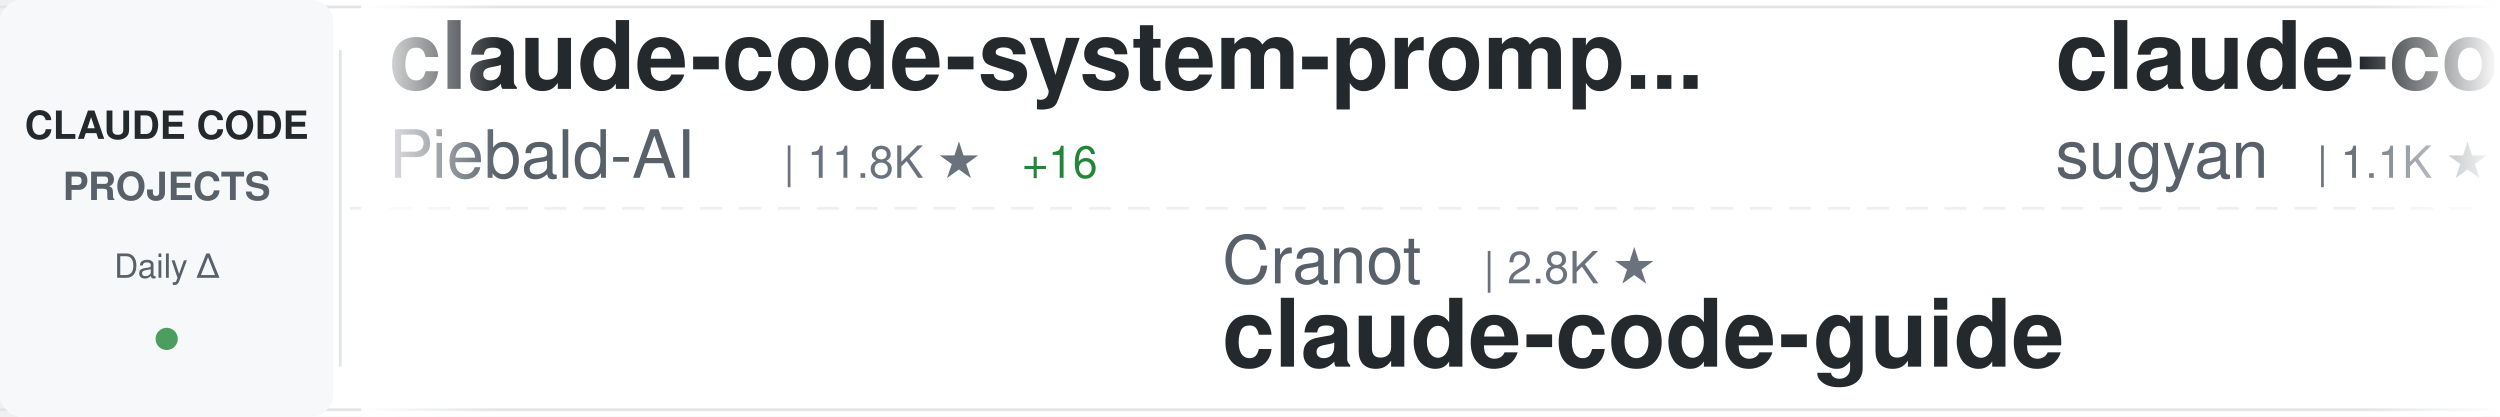
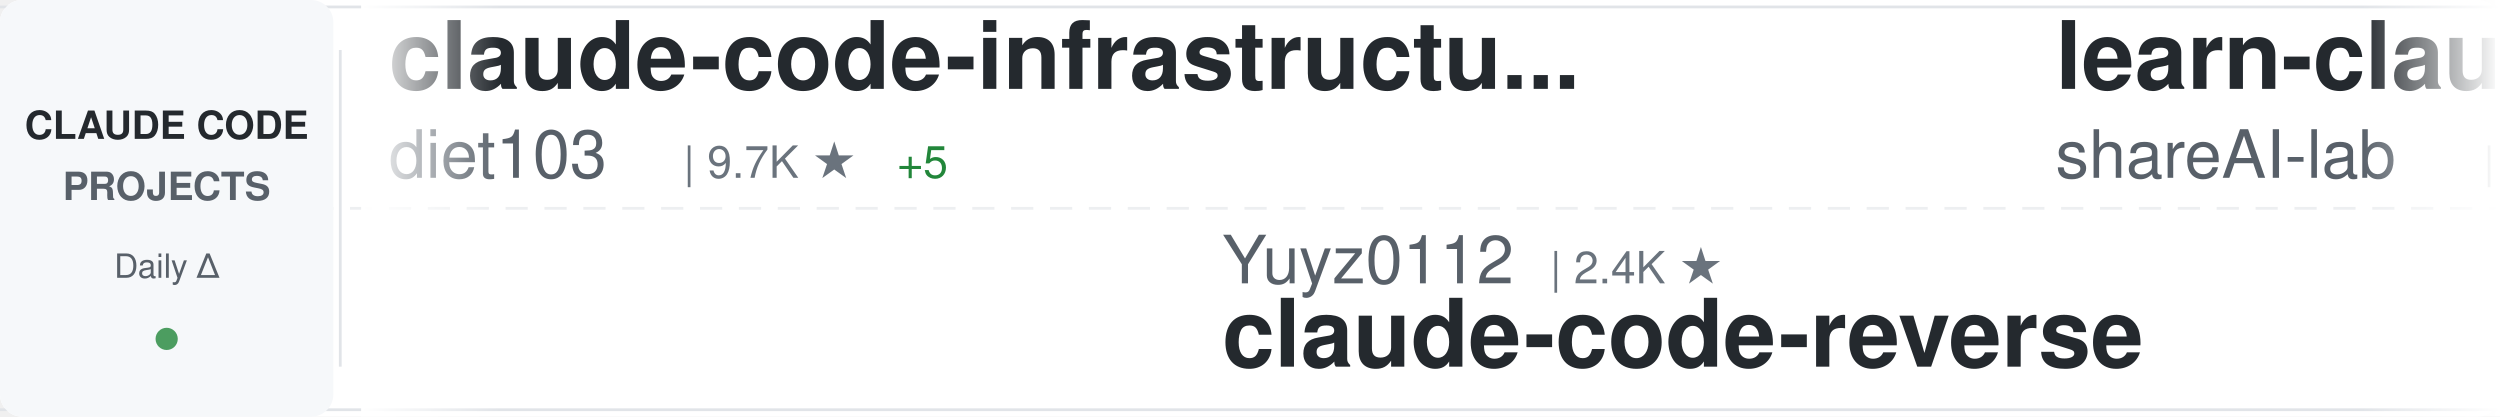
<svg xmlns="http://www.w3.org/2000/svg" width="900" height="150">
  <defs>
    <linearGradient id="awesomeLeftFade" x1="0%" y1="0%" x2="100%" y2="0%">
      <stop offset="0%" style="stop-color:#ffffff;stop-opacity:1" />
      <stop offset="100%" style="stop-color:#ffffff;stop-opacity:0" />
    </linearGradient>
    <linearGradient id="awesomeRightFade" x1="0%" y1="0%" x2="100%" y2="0%">
      <stop offset="0%" style="stop-color:#ffffff;stop-opacity:0" />
      <stop offset="100%" style="stop-color:#ffffff;stop-opacity:1" />
    </linearGradient>
  </defs>
  <rect width="900" height="150" fill="#ffffff" rx="8" />
  <rect x="0" y="2" width="900" height="1" fill="#e1e4e8" />
  <rect x="0" y="147" width="900" height="1" fill="#e1e4e8" />
  <line x1="0" y1="75" x2="900" y2="75" stroke="#e1e4e8" stroke-width="1" stroke-dasharray="8 6" opacity="0.6" />
  <rect x="0" y="0" width="120" height="150" fill="#f6f8fa" rx="8" />
  <text x="60" y="50" font-family="-apple-system, BlinkMacSystemFont, 'Segoe UI', Helvetica, Arial, sans-serif" font-size="14" font-weight="600" fill="#24292e" text-anchor="middle">CLAUDE CODE</text>
  <text x="60" y="72" font-family="-apple-system, BlinkMacSystemFont, 'Segoe UI', Helvetica, Arial, sans-serif" font-size="14" font-weight="600" fill="#586069" text-anchor="middle">PROJECTS</text>
  <text x="60" y="100" font-family="-apple-system, BlinkMacSystemFont, 'Segoe UI', Helvetica, Arial, sans-serif" font-size="12" font-weight="500" fill="#586069" text-anchor="middle">Daily Δ</text>
  <circle cx="60" cy="122" r="4" fill="#22863a" opacity="0.8" />
  <rect x="122" y="18" width="1" height="114" fill="#e1e4e8" />
  <clipPath id="awesomeTickerClip">
    <rect x="130" y="0" width="770" height="150" />
  </clipPath>
  <g clip-path="url(#awesomeTickerClip)">
    <g id="awesomeTickerItems">
      <animateTransform attributeName="transform" attributeType="XML" type="translate" from="0 0" to="-3000 0" dur="54s" repeatCount="indefinite" />
      <g transform="translate(0, 0)">
-         <text x="140" y="32" font-family="-apple-system, BlinkMacSystemFont, 'Segoe UI', Helvetica, Arial, sans-serif" font-size="34" font-weight="600" fill="#24292e">claude-code-system-promp...</text>
-         <text x="140" y="64" font-family="-apple-system, BlinkMacSystemFont, 'Segoe UI', Helvetica, Arial, sans-serif" font-size="24" font-weight="400" fill="#586069">Piebald-AI</text>
-         <text x="282" y="64" font-family="-apple-system, BlinkMacSystemFont, 'Segoe UI', Helvetica, Arial, sans-serif" font-size="16" font-weight="500" fill="#6a737d">| 11.8K ★</text>
-         <text x="368" y="64" font-family="-apple-system, BlinkMacSystemFont, 'Segoe UI', Helvetica, Arial, sans-serif" font-size="16" font-weight="500" fill="#22863a"> +16</text>
+         <text x="140" y="32" font-family="-apple-system, BlinkMacSystemFont, 'Segoe UI', Helvetica, Arial, sans-serif" font-size="34" font-weight="600" fill="#24292e">claude-code-infrastructu...</text>
+         <text x="140" y="64" font-family="-apple-system, BlinkMacSystemFont, 'Segoe UI', Helvetica, Arial, sans-serif" font-size="24" font-weight="400" fill="#586069">diet103</text>
+         <text x="246" y="64" font-family="-apple-system, BlinkMacSystemFont, 'Segoe UI', Helvetica, Arial, sans-serif" font-size="16" font-weight="500" fill="#6a737d">| 9.7K ★</text>
+         <text x="323" y="64" font-family="-apple-system, BlinkMacSystemFont, 'Segoe UI', Helvetica, Arial, sans-serif" font-size="16" font-weight="500" fill="#22863a"> +5</text>
      </g>
      <g transform="translate(300, 0)">
-         <text x="140" y="102" font-family="-apple-system, BlinkMacSystemFont, 'Segoe UI', Helvetica, Arial, sans-serif" font-size="24" font-weight="400" fill="#586069">Cranot</text>
-         <text x="234" y="102" font-family="-apple-system, BlinkMacSystemFont, 'Segoe UI', Helvetica, Arial, sans-serif" font-size="16" font-weight="500" fill="#6a737d">| 2.8K ★</text>
-         <text x="140" y="132" font-family="-apple-system, BlinkMacSystemFont, 'Segoe UI', Helvetica, Arial, sans-serif" font-size="34" font-weight="600" fill="#24292e">claude-code-guide</text>
+         <text x="140" y="102" font-family="-apple-system, BlinkMacSystemFont, 'Segoe UI', Helvetica, Arial, sans-serif" font-size="24" font-weight="400" fill="#586069">Yuyz0112</text>
+         <text x="258" y="102" font-family="-apple-system, BlinkMacSystemFont, 'Segoe UI', Helvetica, Arial, sans-serif" font-size="16" font-weight="500" fill="#6a737d">| 2.4K ★</text>
+         <text x="140" y="132" font-family="-apple-system, BlinkMacSystemFont, 'Segoe UI', Helvetica, Arial, sans-serif" font-size="34" font-weight="600" fill="#24292e">claude-code-reverse</text>
      </g>
      <g transform="translate(600, 0)">
+         <text x="140" y="32" font-family="-apple-system, BlinkMacSystemFont, 'Segoe UI', Helvetica, Arial, sans-serif" font-size="34" font-weight="600" fill="#24292e">learn-claude-code</text>
+         <text x="140" y="64" font-family="-apple-system, BlinkMacSystemFont, 'Segoe UI', Helvetica, Arial, sans-serif" font-size="24" font-weight="400" fill="#586069">shareAI-lab</text>
+         <text x="294" y="64" font-family="-apple-system, BlinkMacSystemFont, 'Segoe UI', Helvetica, Arial, sans-serif" font-size="16" font-weight="500" fill="#6a737d">| 70.9K ★</text>
+         <text x="380" y="64" font-family="-apple-system, BlinkMacSystemFont, 'Segoe UI', Helvetica, Arial, sans-serif" font-size="16" font-weight="500" fill="#22863a"> +142</text>
+       </g>
+       <g transform="translate(900, 0)">
+         <text x="140" y="102" font-family="-apple-system, BlinkMacSystemFont, 'Segoe UI', Helvetica, Arial, sans-serif" font-size="24" font-weight="400" fill="#586069">lintsinghua</text>
+         <text x="294" y="102" font-family="-apple-system, BlinkMacSystemFont, 'Segoe UI', Helvetica, Arial, sans-serif" font-size="16" font-weight="500" fill="#6a737d">| 3.9K ★</text>
+         <text x="371" y="102" font-family="-apple-system, BlinkMacSystemFont, 'Segoe UI', Helvetica, Arial, sans-serif" font-size="16" font-weight="500" fill="#22863a"> +10</text>
+         <text x="140" y="132" font-family="-apple-system, BlinkMacSystemFont, 'Segoe UI', Helvetica, Arial, sans-serif" font-size="34" font-weight="600" fill="#24292e">claude-code-book</text>
+       </g>
+       <g transform="translate(1200, 0)">
+         <text x="140" y="32" font-family="-apple-system, BlinkMacSystemFont, 'Segoe UI', Helvetica, Arial, sans-serif" font-size="34" font-weight="600" fill="#24292e">claude_code_src</text>
+         <text x="140" y="64" font-family="-apple-system, BlinkMacSystemFont, 'Segoe UI', Helvetica, Arial, sans-serif" font-size="24" font-weight="400" fill="#586069">ponponon</text>
+         <text x="258" y="64" font-family="-apple-system, BlinkMacSystemFont, 'Segoe UI', Helvetica, Arial, sans-serif" font-size="16" font-weight="500" fill="#6a737d">| 2.3K ★</text>
+         <text x="335" y="64" font-family="-apple-system, BlinkMacSystemFont, 'Segoe UI', Helvetica, Arial, sans-serif" font-size="16" font-weight="500" fill="#22863a"> +2</text>
+       </g>
+       <g transform="translate(1500, 0)">
+         <text x="140" y="102" font-family="-apple-system, BlinkMacSystemFont, 'Segoe UI', Helvetica, Arial, sans-serif" font-size="24" font-weight="400" fill="#586069">darcyegb</text>
+         <text x="258" y="102" font-family="-apple-system, BlinkMacSystemFont, 'Segoe UI', Helvetica, Arial, sans-serif" font-size="16" font-weight="500" fill="#6a737d">| 747 ★</text>
+         <text x="140" y="132" font-family="-apple-system, BlinkMacSystemFont, 'Segoe UI', Helvetica, Arial, sans-serif" font-size="34" font-weight="600" fill="#24292e">ClaudeCodeAgents</text>
+       </g>
+       <g transform="translate(1800, 0)">
+         <text x="140" y="32" font-family="-apple-system, BlinkMacSystemFont, 'Segoe UI', Helvetica, Arial, sans-serif" font-size="34" font-weight="600" fill="#24292e">claude-code-router</text>
+         <text x="140" y="64" font-family="-apple-system, BlinkMacSystemFont, 'Segoe UI', Helvetica, Arial, sans-serif" font-size="24" font-weight="400" fill="#586069">musistudio</text>
+         <text x="282" y="64" font-family="-apple-system, BlinkMacSystemFont, 'Segoe UI', Helvetica, Arial, sans-serif" font-size="16" font-weight="500" fill="#6a737d">| 35.8K ★</text>
+         <text x="368" y="64" font-family="-apple-system, BlinkMacSystemFont, 'Segoe UI', Helvetica, Arial, sans-serif" font-size="16" font-weight="500" fill="#22863a"> +17</text>
+       </g>
+       <g transform="translate(2100, 0)">
+         <text x="140" y="102" font-family="-apple-system, BlinkMacSystemFont, 'Segoe UI', Helvetica, Arial, sans-serif" font-size="24" font-weight="400" fill="#586069">lorryjovens-hub</text>
+         <text x="342" y="102" font-family="-apple-system, BlinkMacSystemFont, 'Segoe UI', Helvetica, Arial, sans-serif" font-size="16" font-weight="500" fill="#6a737d">| 1.7K ★</text>
+         <text x="140" y="132" font-family="-apple-system, BlinkMacSystemFont, 'Segoe UI', Helvetica, Arial, sans-serif" font-size="34" font-weight="600" fill="#24292e">claude-code-rust</text>
+       </g>
+       <g transform="translate(2400, 0)">
        <text x="140" y="32" font-family="-apple-system, BlinkMacSystemFont, 'Segoe UI', Helvetica, Arial, sans-serif" font-size="34" font-weight="600" fill="#24292e">claude-code-webui</text>
        <text x="140" y="64" font-family="-apple-system, BlinkMacSystemFont, 'Segoe UI', Helvetica, Arial, sans-serif" font-size="24" font-weight="400" fill="#586069">sugyan</text>
        <text x="234" y="64" font-family="-apple-system, BlinkMacSystemFont, 'Segoe UI', Helvetica, Arial, sans-serif" font-size="16" font-weight="500" fill="#6a737d">| 1.1K ★</text>
      </g>
-       <g transform="translate(900, 0)">
-         <text x="140" y="102" font-family="-apple-system, BlinkMacSystemFont, 'Segoe UI', Helvetica, Arial, sans-serif" font-size="24" font-weight="400" fill="#586069">777genius</text>
-         <text x="270" y="102" font-family="-apple-system, BlinkMacSystemFont, 'Segoe UI', Helvetica, Arial, sans-serif" font-size="16" font-weight="500" fill="#6a737d">| 920 ★</text>
-         <text x="338" y="102" font-family="-apple-system, BlinkMacSystemFont, 'Segoe UI', Helvetica, Arial, sans-serif" font-size="16" font-weight="500" fill="#22863a"> +1</text>
-         <text x="140" y="132" font-family="-apple-system, BlinkMacSystemFont, 'Segoe UI', Helvetica, Arial, sans-serif" font-size="34" font-weight="600" fill="#24292e">claude-code-source-code</text>
-       </g>
-       <g transform="translate(1200, 0)">
-         <text x="140" y="32" font-family="-apple-system, BlinkMacSystemFont, 'Segoe UI', Helvetica, Arial, sans-serif" font-size="34" font-weight="600" fill="#24292e">claude-code-prompts</text>
-         <text x="140" y="64" font-family="-apple-system, BlinkMacSystemFont, 'Segoe UI', Helvetica, Arial, sans-serif" font-size="24" font-weight="400" fill="#586069">repowise-dev</text>
-         <text x="306" y="64" font-family="-apple-system, BlinkMacSystemFont, 'Segoe UI', Helvetica, Arial, sans-serif" font-size="16" font-weight="500" fill="#6a737d">| 1.2K ★</text>
-         <text x="383" y="64" font-family="-apple-system, BlinkMacSystemFont, 'Segoe UI', Helvetica, Arial, sans-serif" font-size="16" font-weight="500" fill="#22863a"> +2</text>
-       </g>
-       <g transform="translate(1500, 0)">
-         <text x="140" y="102" font-family="-apple-system, BlinkMacSystemFont, 'Segoe UI', Helvetica, Arial, sans-serif" font-size="24" font-weight="400" fill="#586069">centminmod</text>
-         <text x="282" y="102" font-family="-apple-system, BlinkMacSystemFont, 'Segoe UI', Helvetica, Arial, sans-serif" font-size="16" font-weight="500" fill="#6a737d">| 2.5K ★</text>
-         <text x="359" y="102" font-family="-apple-system, BlinkMacSystemFont, 'Segoe UI', Helvetica, Arial, sans-serif" font-size="16" font-weight="500" fill="#22863a"> +5</text>
-         <text x="140" y="132" font-family="-apple-system, BlinkMacSystemFont, 'Segoe UI', Helvetica, Arial, sans-serif" font-size="34" font-weight="600" fill="#24292e">my-claude-code-setup</text>
-       </g>
-       <g transform="translate(1800, 0)">
-         <text x="140" y="32" font-family="-apple-system, BlinkMacSystemFont, 'Segoe UI', Helvetica, Arial, sans-serif" font-size="34" font-weight="600" fill="#24292e">claude-code-security-rev...</text>
-         <text x="140" y="64" font-family="-apple-system, BlinkMacSystemFont, 'Segoe UI', Helvetica, Arial, sans-serif" font-size="24" font-weight="400" fill="#586069">anthropics</text>
-         <text x="282" y="64" font-family="-apple-system, BlinkMacSystemFont, 'Segoe UI', Helvetica, Arial, sans-serif" font-size="16" font-weight="500" fill="#6a737d">| 5.5K ★</text>
-         <text x="359" y="64" font-family="-apple-system, BlinkMacSystemFont, 'Segoe UI', Helvetica, Arial, sans-serif" font-size="16" font-weight="500" fill="#22863a"> +4</text>
-       </g>
-       <g transform="translate(2100, 0)">
-         <text x="140" y="102" font-family="-apple-system, BlinkMacSystemFont, 'Segoe UI', Helvetica, Arial, sans-serif" font-size="24" font-weight="400" fill="#586069">wanshuiyin</text>
-         <text x="282" y="102" font-family="-apple-system, BlinkMacSystemFont, 'Segoe UI', Helvetica, Arial, sans-serif" font-size="16" font-weight="500" fill="#6a737d">| 13.3K ★</text>
-         <text x="368" y="102" font-family="-apple-system, BlinkMacSystemFont, 'Segoe UI', Helvetica, Arial, sans-serif" font-size="16" font-weight="500" fill="#22863a"> +31</text>
-         <text x="140" y="132" font-family="-apple-system, BlinkMacSystemFont, 'Segoe UI', Helvetica, Arial, sans-serif" font-size="34" font-weight="600" fill="#24292e">Auto-claude-code-researc...</text>
-       </g>
-       <g transform="translate(2400, 0)">
-         <text x="140" y="32" font-family="-apple-system, BlinkMacSystemFont, 'Segoe UI', Helvetica, Arial, sans-serif" font-size="34" font-weight="600" fill="#24292e">oh-my-claudecode</text>
-         <text x="140" y="64" font-family="-apple-system, BlinkMacSystemFont, 'Segoe UI', Helvetica, Arial, sans-serif" font-size="24" font-weight="400" fill="#586069">Yeachan-Heo</text>
-         <text x="294" y="64" font-family="-apple-system, BlinkMacSystemFont, 'Segoe UI', Helvetica, Arial, sans-serif" font-size="16" font-weight="500" fill="#6a737d">| 37.7K ★</text>
-         <text x="380" y="64" font-family="-apple-system, BlinkMacSystemFont, 'Segoe UI', Helvetica, Arial, sans-serif" font-size="16" font-weight="500" fill="#22863a"> +39</text>
-       </g>
      <g transform="translate(2700, 0)">
-         <text x="140" y="102" font-family="-apple-system, BlinkMacSystemFont, 'Segoe UI', Helvetica, Arial, sans-serif" font-size="24" font-weight="400" fill="#586069">frankbria</text>
-         <text x="270" y="102" font-family="-apple-system, BlinkMacSystemFont, 'Segoe UI', Helvetica, Arial, sans-serif" font-size="16" font-weight="500" fill="#6a737d">| 9.5K ★</text>
-         <text x="347" y="102" font-family="-apple-system, BlinkMacSystemFont, 'Segoe UI', Helvetica, Arial, sans-serif" font-size="16" font-weight="500" fill="#22863a"> +5</text>
-         <text x="140" y="132" font-family="-apple-system, BlinkMacSystemFont, 'Segoe UI', Helvetica, Arial, sans-serif" font-size="34" font-weight="600" fill="#24292e">ralph-claude-code</text>
+         <text x="140" y="102" font-family="-apple-system, BlinkMacSystemFont, 'Segoe UI', Helvetica, Arial, sans-serif" font-size="24" font-weight="400" fill="#586069">RichardAtCT</text>
+         <text x="294" y="102" font-family="-apple-system, BlinkMacSystemFont, 'Segoe UI', Helvetica, Arial, sans-serif" font-size="16" font-weight="500" fill="#6a737d">| 2.7K ★</text>
+         <text x="371" y="102" font-family="-apple-system, BlinkMacSystemFont, 'Segoe UI', Helvetica, Arial, sans-serif" font-size="16" font-weight="500" fill="#22863a"> +1</text>
+         <text x="140" y="132" font-family="-apple-system, BlinkMacSystemFont, 'Segoe UI', Helvetica, Arial, sans-serif" font-size="34" font-weight="600" fill="#24292e">claude-code-telegram</text>
      </g>
      <g transform="translate(3000, 0)">
-         <text x="140" y="32" font-family="-apple-system, BlinkMacSystemFont, 'Segoe UI', Helvetica, Arial, sans-serif" font-size="34" font-weight="600" fill="#24292e">claude-code-system-promp...</text>
-         <text x="140" y="64" font-family="-apple-system, BlinkMacSystemFont, 'Segoe UI', Helvetica, Arial, sans-serif" font-size="24" font-weight="400" fill="#586069">Piebald-AI</text>
-         <text x="282" y="64" font-family="-apple-system, BlinkMacSystemFont, 'Segoe UI', Helvetica, Arial, sans-serif" font-size="16" font-weight="500" fill="#6a737d">| 11.8K ★</text>
-         <text x="368" y="64" font-family="-apple-system, BlinkMacSystemFont, 'Segoe UI', Helvetica, Arial, sans-serif" font-size="16" font-weight="500" fill="#22863a"> +16</text>
+         <text x="140" y="32" font-family="-apple-system, BlinkMacSystemFont, 'Segoe UI', Helvetica, Arial, sans-serif" font-size="34" font-weight="600" fill="#24292e">claude-code-infrastructu...</text>
+         <text x="140" y="64" font-family="-apple-system, BlinkMacSystemFont, 'Segoe UI', Helvetica, Arial, sans-serif" font-size="24" font-weight="400" fill="#586069">diet103</text>
+         <text x="246" y="64" font-family="-apple-system, BlinkMacSystemFont, 'Segoe UI', Helvetica, Arial, sans-serif" font-size="16" font-weight="500" fill="#6a737d">| 9.7K ★</text>
+         <text x="323" y="64" font-family="-apple-system, BlinkMacSystemFont, 'Segoe UI', Helvetica, Arial, sans-serif" font-size="16" font-weight="500" fill="#22863a"> +5</text>
      </g>
      <g transform="translate(3300, 0)">
-         <text x="140" y="102" font-family="-apple-system, BlinkMacSystemFont, 'Segoe UI', Helvetica, Arial, sans-serif" font-size="24" font-weight="400" fill="#586069">Cranot</text>
-         <text x="234" y="102" font-family="-apple-system, BlinkMacSystemFont, 'Segoe UI', Helvetica, Arial, sans-serif" font-size="16" font-weight="500" fill="#6a737d">| 2.8K ★</text>
-         <text x="140" y="132" font-family="-apple-system, BlinkMacSystemFont, 'Segoe UI', Helvetica, Arial, sans-serif" font-size="34" font-weight="600" fill="#24292e">claude-code-guide</text>
+         <text x="140" y="102" font-family="-apple-system, BlinkMacSystemFont, 'Segoe UI', Helvetica, Arial, sans-serif" font-size="24" font-weight="400" fill="#586069">Yuyz0112</text>
+         <text x="258" y="102" font-family="-apple-system, BlinkMacSystemFont, 'Segoe UI', Helvetica, Arial, sans-serif" font-size="16" font-weight="500" fill="#6a737d">| 2.4K ★</text>
+         <text x="140" y="132" font-family="-apple-system, BlinkMacSystemFont, 'Segoe UI', Helvetica, Arial, sans-serif" font-size="34" font-weight="600" fill="#24292e">claude-code-reverse</text>
      </g>
      <g transform="translate(3600, 0)">
-         <text x="140" y="32" font-family="-apple-system, BlinkMacSystemFont, 'Segoe UI', Helvetica, Arial, sans-serif" font-size="34" font-weight="600" fill="#24292e">claude-code-webui</text>
-         <text x="140" y="64" font-family="-apple-system, BlinkMacSystemFont, 'Segoe UI', Helvetica, Arial, sans-serif" font-size="24" font-weight="400" fill="#586069">sugyan</text>
-         <text x="234" y="64" font-family="-apple-system, BlinkMacSystemFont, 'Segoe UI', Helvetica, Arial, sans-serif" font-size="16" font-weight="500" fill="#6a737d">| 1.1K ★</text>
+         <text x="140" y="32" font-family="-apple-system, BlinkMacSystemFont, 'Segoe UI', Helvetica, Arial, sans-serif" font-size="34" font-weight="600" fill="#24292e">learn-claude-code</text>
+         <text x="140" y="64" font-family="-apple-system, BlinkMacSystemFont, 'Segoe UI', Helvetica, Arial, sans-serif" font-size="24" font-weight="400" fill="#586069">shareAI-lab</text>
+         <text x="294" y="64" font-family="-apple-system, BlinkMacSystemFont, 'Segoe UI', Helvetica, Arial, sans-serif" font-size="16" font-weight="500" fill="#6a737d">| 70.9K ★</text>
+         <text x="380" y="64" font-family="-apple-system, BlinkMacSystemFont, 'Segoe UI', Helvetica, Arial, sans-serif" font-size="16" font-weight="500" fill="#22863a"> +142</text>
      </g>
      <g transform="translate(3900, 0)">
-         <text x="140" y="102" font-family="-apple-system, BlinkMacSystemFont, 'Segoe UI', Helvetica, Arial, sans-serif" font-size="24" font-weight="400" fill="#586069">777genius</text>
-         <text x="270" y="102" font-family="-apple-system, BlinkMacSystemFont, 'Segoe UI', Helvetica, Arial, sans-serif" font-size="16" font-weight="500" fill="#6a737d">| 920 ★</text>
-         <text x="338" y="102" font-family="-apple-system, BlinkMacSystemFont, 'Segoe UI', Helvetica, Arial, sans-serif" font-size="16" font-weight="500" fill="#22863a"> +1</text>
-         <text x="140" y="132" font-family="-apple-system, BlinkMacSystemFont, 'Segoe UI', Helvetica, Arial, sans-serif" font-size="34" font-weight="600" fill="#24292e">claude-code-source-code</text>
+         <text x="140" y="102" font-family="-apple-system, BlinkMacSystemFont, 'Segoe UI', Helvetica, Arial, sans-serif" font-size="24" font-weight="400" fill="#586069">lintsinghua</text>
+         <text x="294" y="102" font-family="-apple-system, BlinkMacSystemFont, 'Segoe UI', Helvetica, Arial, sans-serif" font-size="16" font-weight="500" fill="#6a737d">| 3.9K ★</text>
+         <text x="371" y="102" font-family="-apple-system, BlinkMacSystemFont, 'Segoe UI', Helvetica, Arial, sans-serif" font-size="16" font-weight="500" fill="#22863a"> +10</text>
+         <text x="140" y="132" font-family="-apple-system, BlinkMacSystemFont, 'Segoe UI', Helvetica, Arial, sans-serif" font-size="34" font-weight="600" fill="#24292e">claude-code-book</text>
      </g>
    </g>
  </g>
  <rect x="130" y="0" width="50" height="150" fill="url(#awesomeLeftFade)" />
  <rect x="850" y="0" width="50" height="150" fill="url(#awesomeRightFade)" />
</svg>
